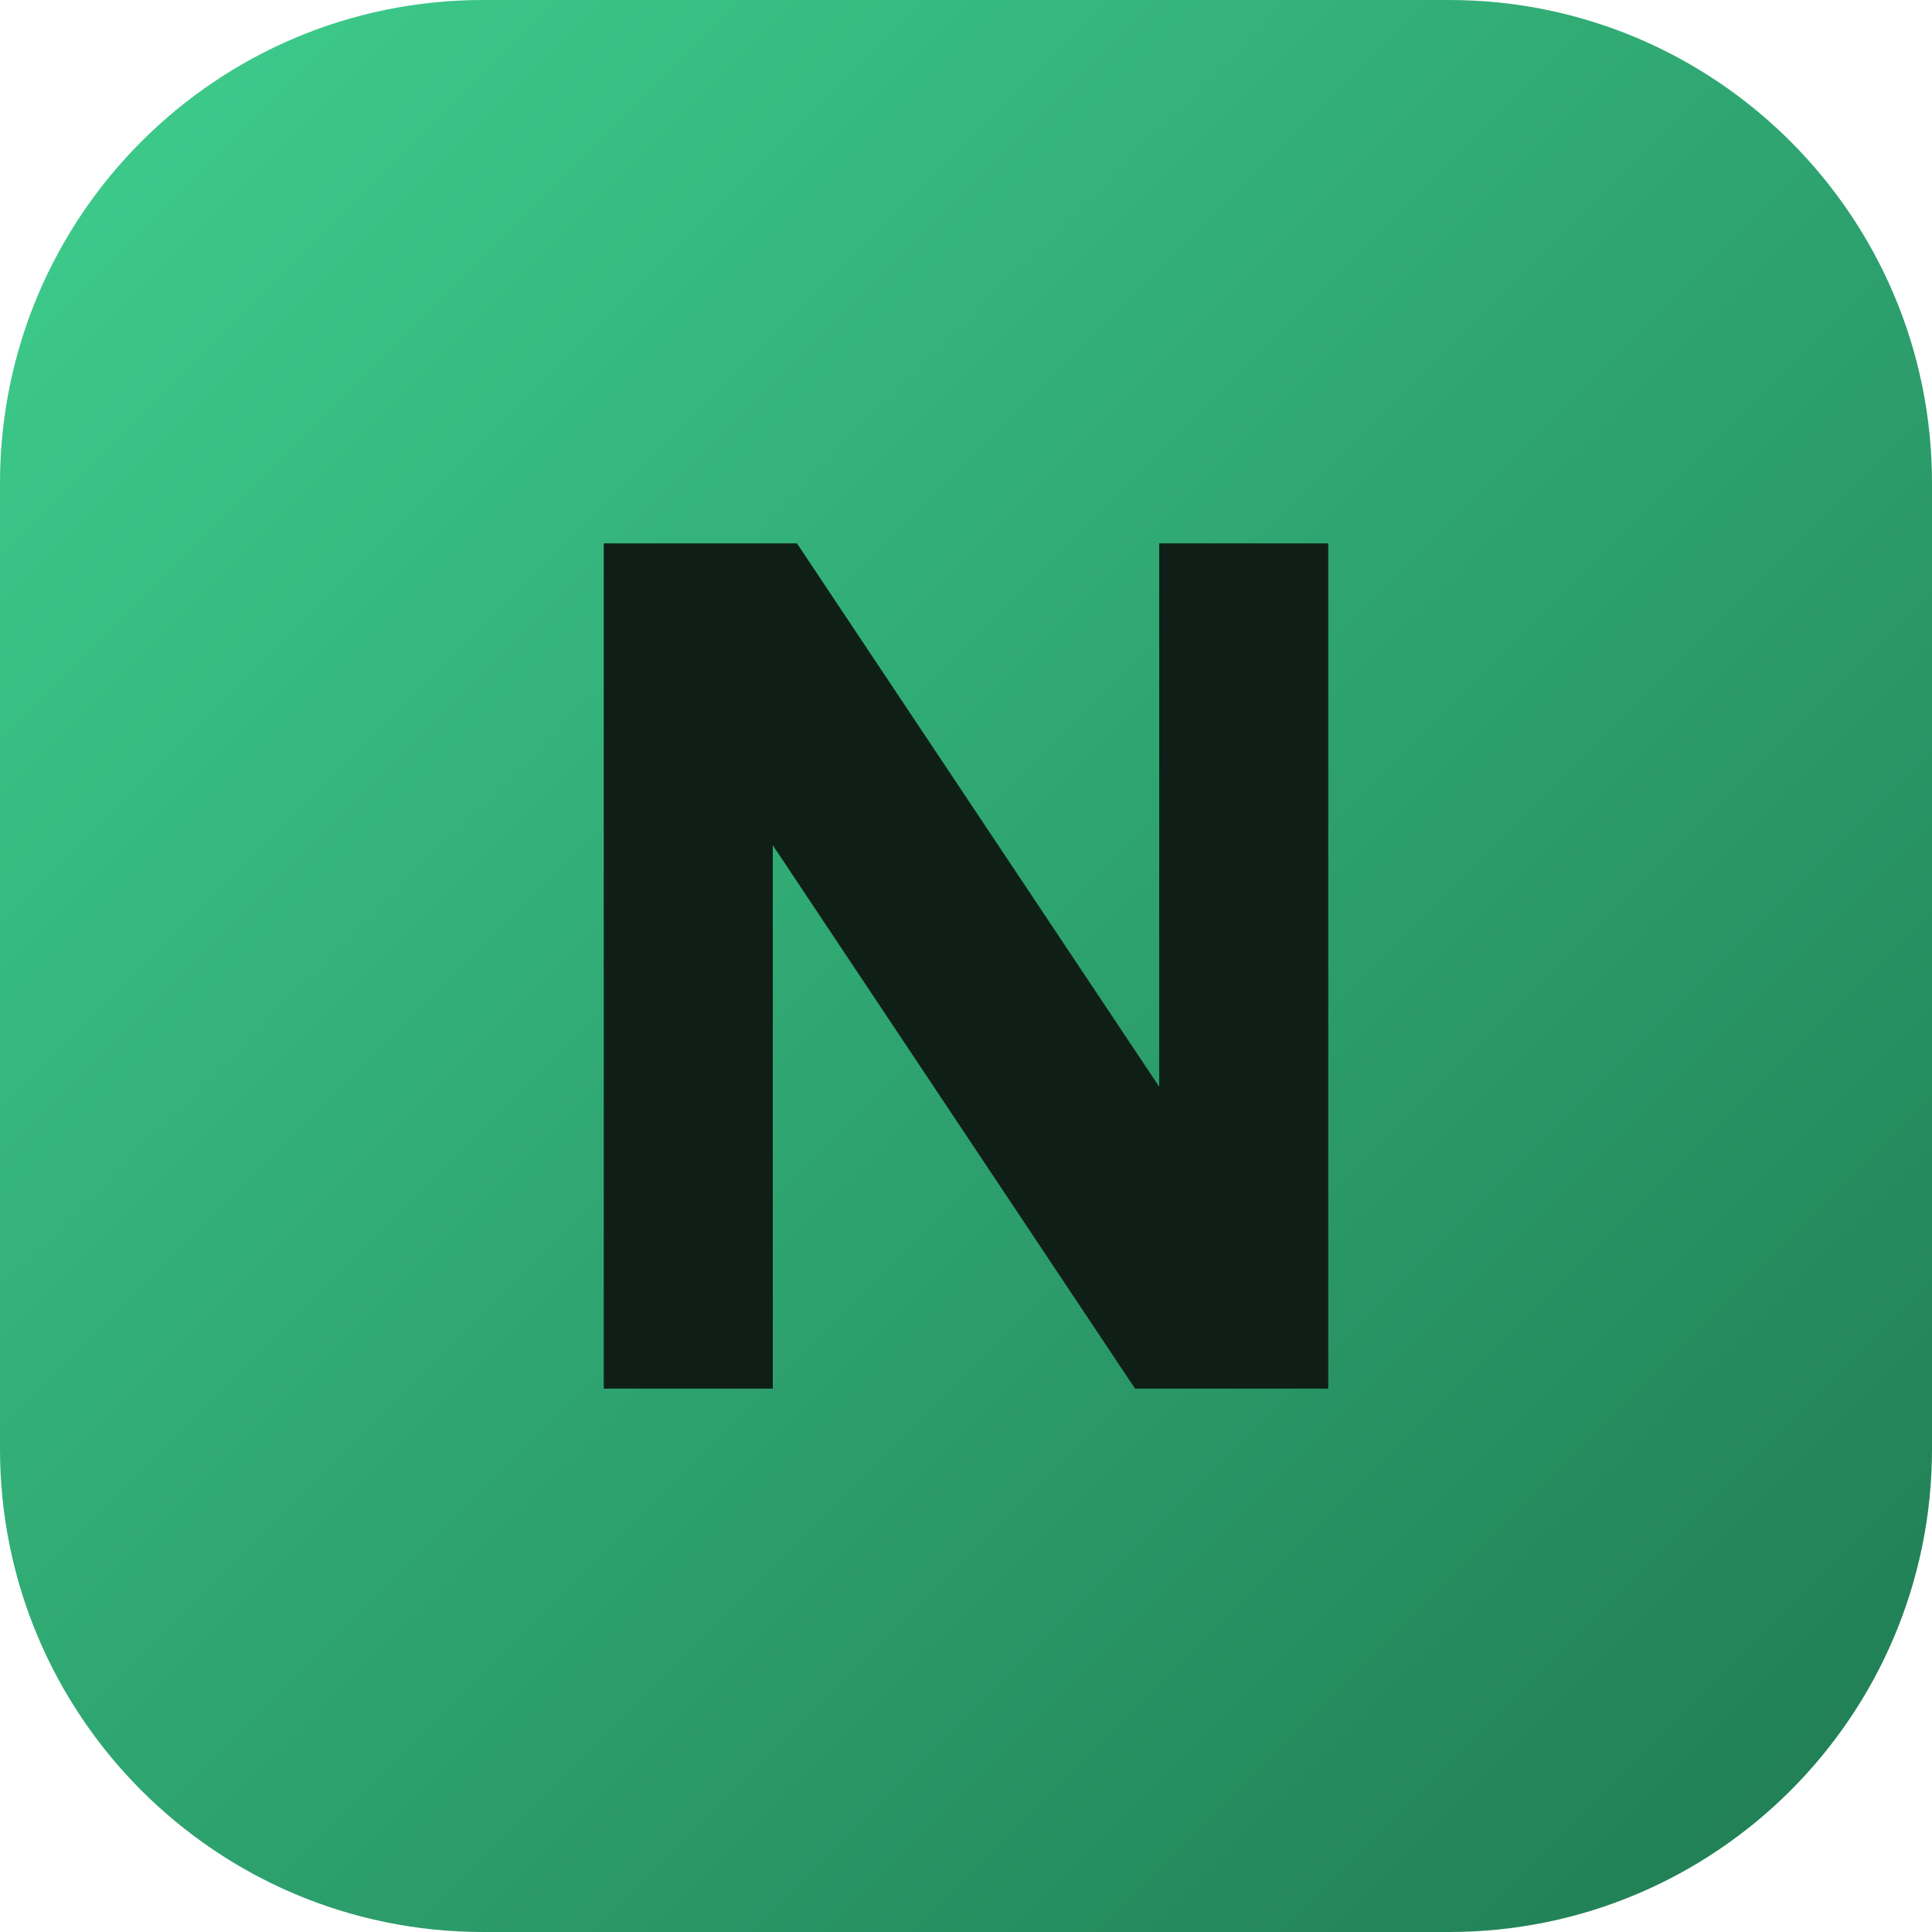
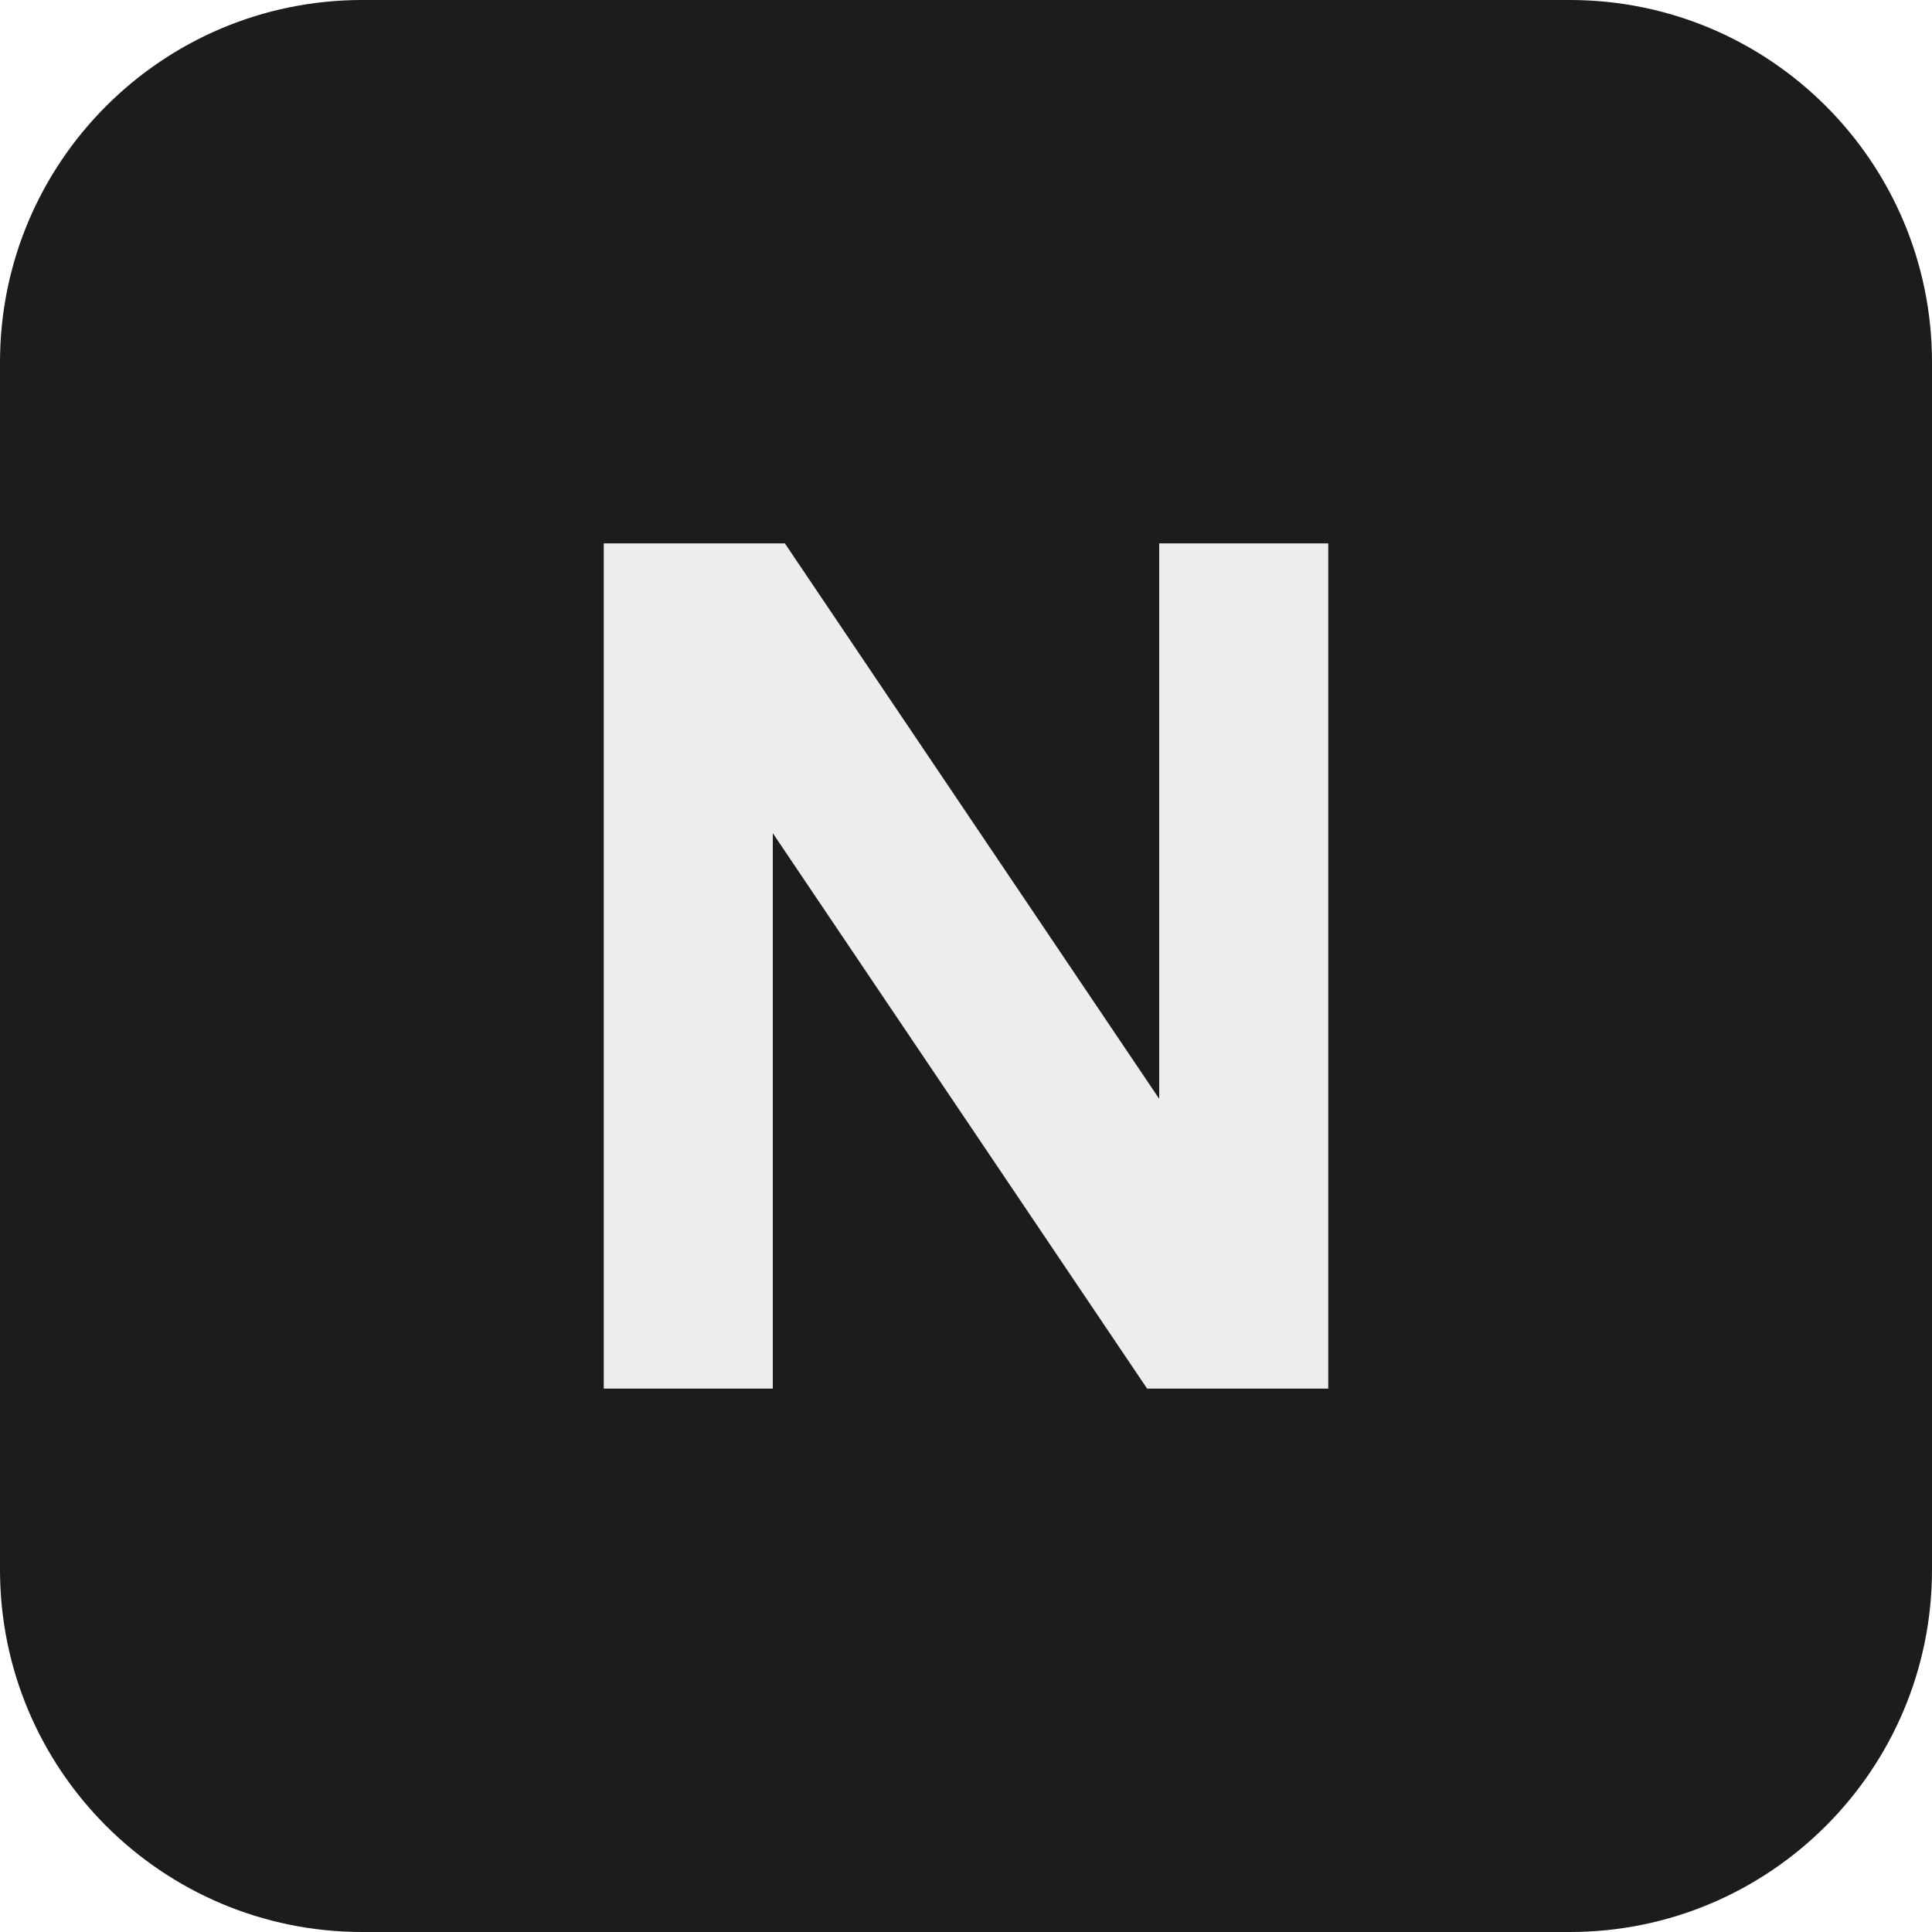
<svg xmlns="http://www.w3.org/2000/svg" viewBox="0 0 32 32">
-   <defs>
-     <linearGradient id="g" x1="0" y1="0" x2="1" y2="1">
-       <stop offset="0" stop-color="#3ecf8e" />
-       <stop offset="1" stop-color="#1f7a52" />
-     </linearGradient>
-   </defs>
-   <rect width="32" height="32" rx="8" fill="url(#g)" />
-   <path d="M10 23V9h3.2l6 9V9H22v14h-3.2l-6-9v9z" fill="#0f1f17" />
+   <rect width="32" height="32" rx="6" fill="#1c1c1c" />
+   <path d="M10 23V9h3l6.2 9.2V9H22v14h-3l-6.2-9.2V23z" fill="#ededed" />
</svg>
